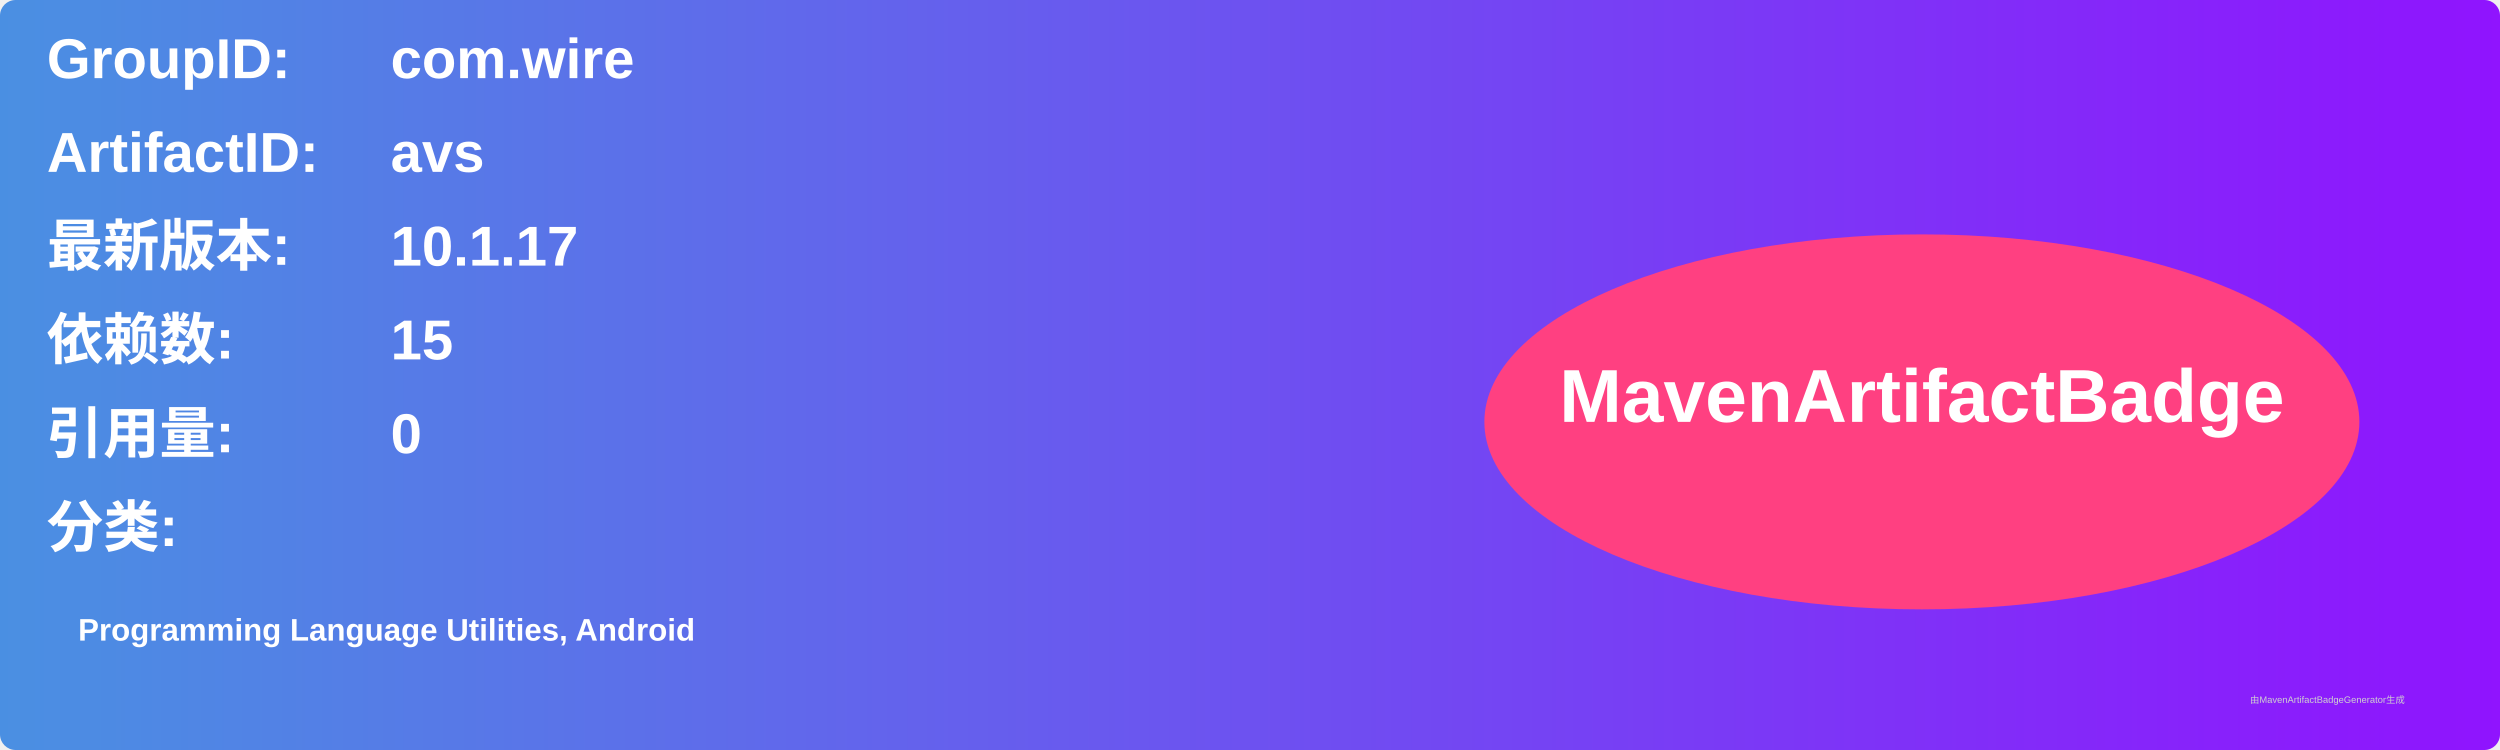
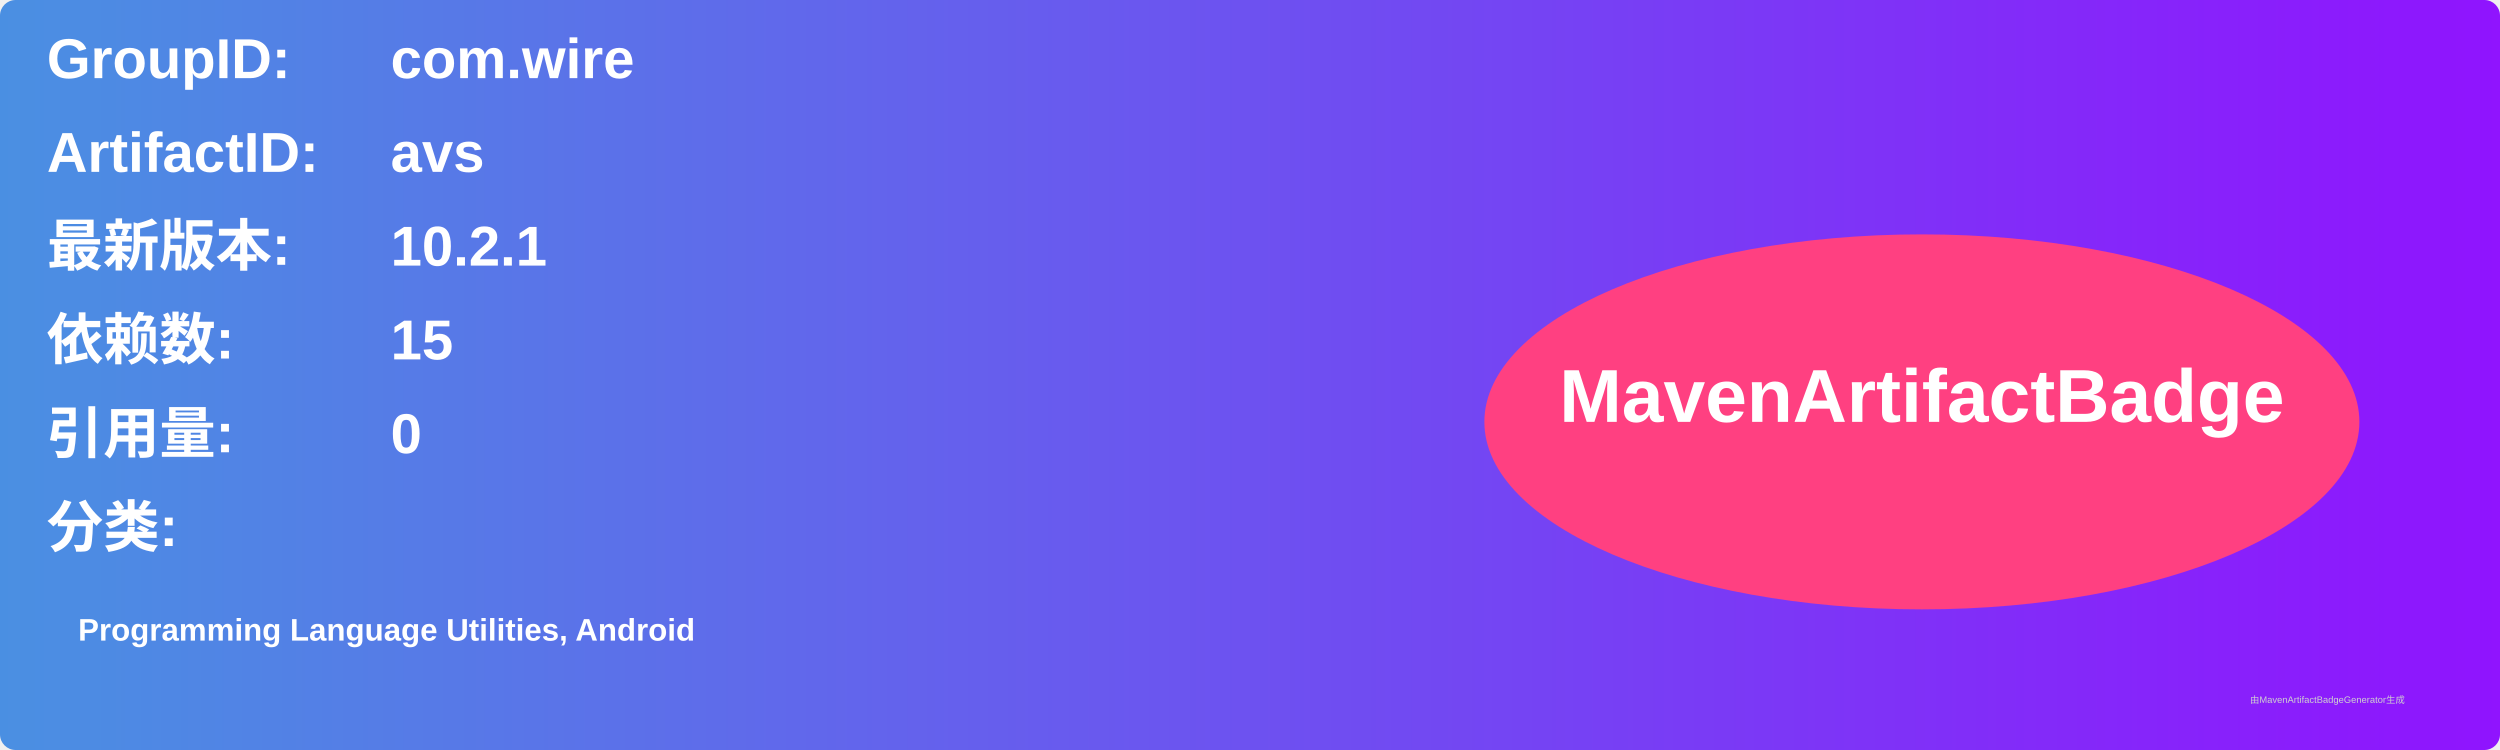
<svg xmlns="http://www.w3.org/2000/svg" width="800" height="240" viewBox="0 0 800 240">
  <linearGradient id="grad" x1="0%" y1="0%" x2="100%" y2="0%">
    <stop offset="0%" stop-color="#4a90e2" />
    <stop offset="100%" stop-color="#9013fe" />
  </linearGradient>
  <rect width="100%" height="100%" rx="5" ry="5" fill="url(#grad)" />
  <g transform="translate(15, 15)">
    <text x="0" y="10" font-family="Arial" font-size="18" fill="white" font-weight="bold" width="260">GroupID:</text>
    <text x="110" y="10" font-family="Arial" font-size="18" fill="white" font-weight="bold" width="460">com.wire</text>
    <text x="0" y="40" font-family="Arial" font-size="18" fill="white" font-weight="bold" width="260">ArtifactID:</text>
    <text x="110" y="40" font-family="Arial" font-size="18" fill="white" font-weight="bold" width="460">avs</text>
    <text x="0" y="70" font-family="Arial" font-size="18" fill="white" font-weight="bold">最新版本:</text>
    <text x="110" y="70" font-family="Arial" font-size="18" fill="white" font-weight="bold">
-       <tspan font-weight="bold">10.1.17</tspan>
+       <tspan font-weight="bold">10.2.1</tspan>
    </text>
    <text x="0" y="100" font-family="Arial" font-size="18" fill="white" font-weight="bold">依赖数: </text>
    <text x="110" y="100" font-family="Arial" font-size="18" fill="white">
      <tspan font-weight="bold">15</tspan>
    </text>
    <text x="0" y="130" font-family="Arial" font-size="18" fill="white" font-weight="bold">引用量: </text>
    <text x="110" y="130" font-family="Arial" font-size="18" fill="white">
      <tspan font-weight="bold">0</tspan>
    </text>
    <text x="0" y="160" font-family="Arial" font-size="18" fill="white" font-weight="bold">分类:</text>
    <text x="10" y="190" font-family="Arial" font-size="10" fill="white">
      <tspan font-weight="bold">Programming Language Utilities, Android</tspan>
    </text>
    <ellipse cx="600" cy="120" rx="140" ry="60" fill="#ff4081" />
    <text x="600" y="120" text-anchor="middle" font-family="Arial" font-size="24" fill="white" font-weight="bold">MavenArtifactBadge</text>
  </g>
  <text x="720" y="225" font-family="Arial" font-size="3" fill="#d0d0d0">由MavenArtifactBadgeGenerator生成</text>
</svg>
